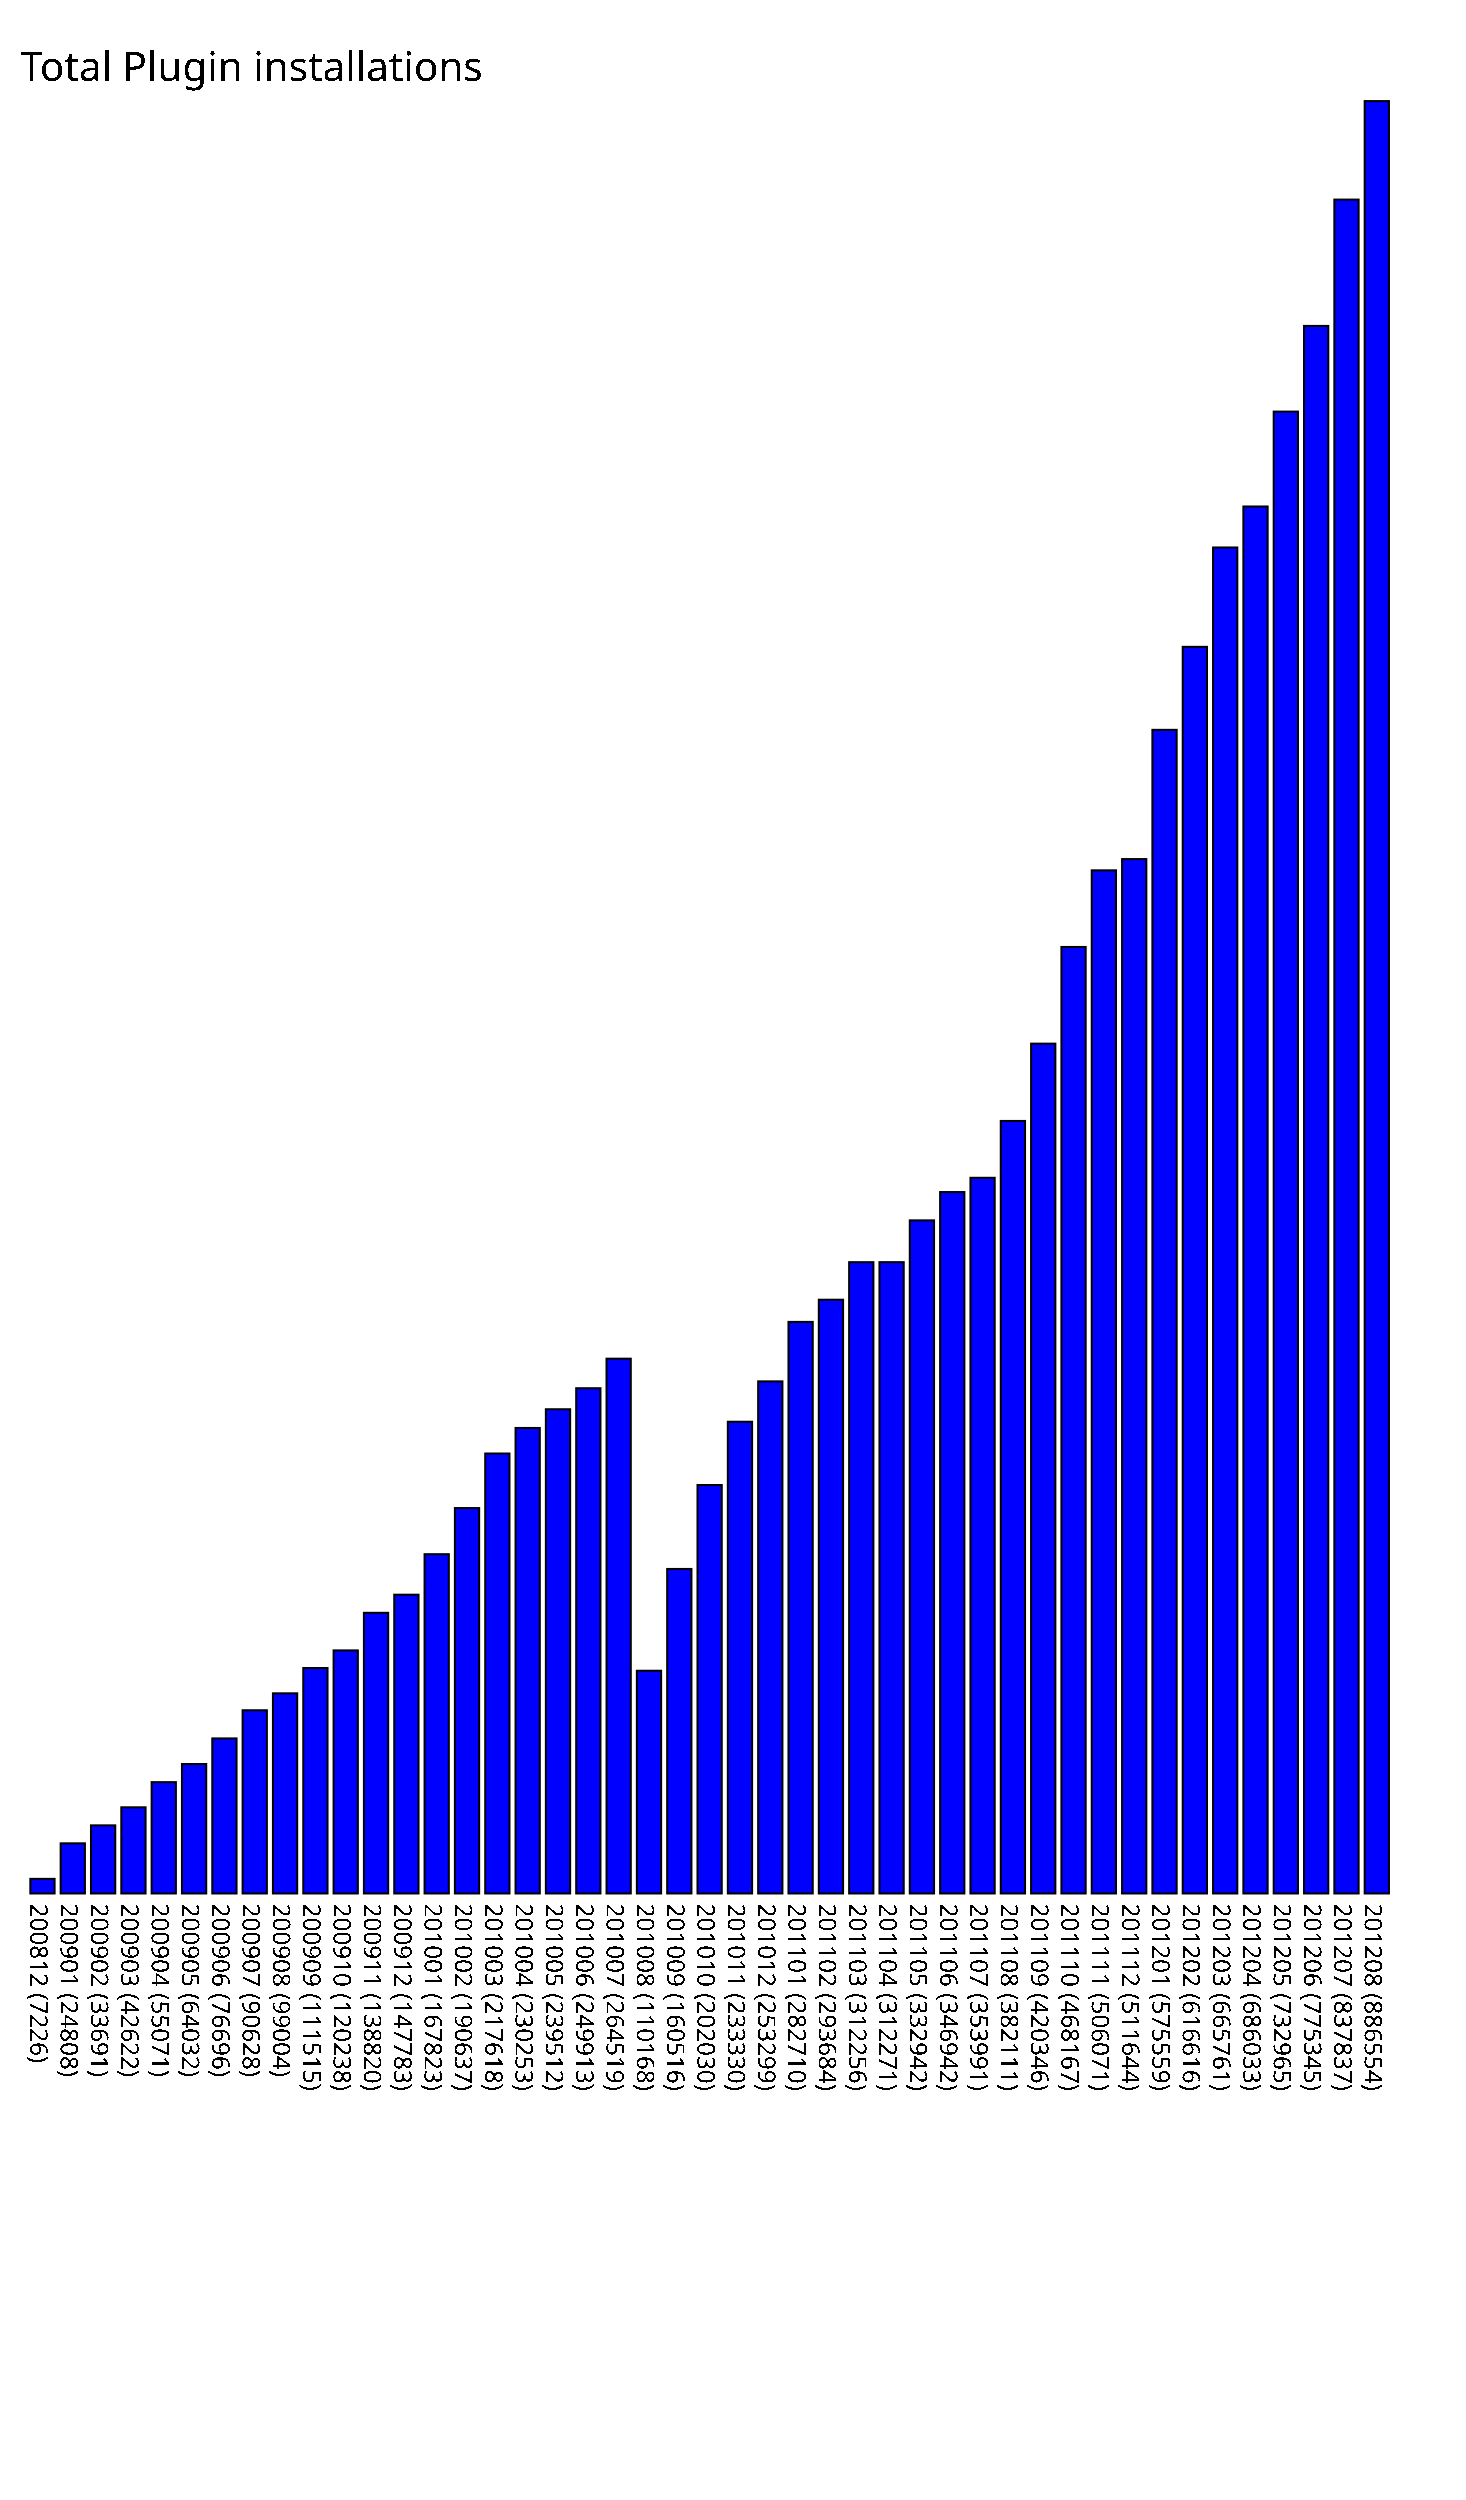
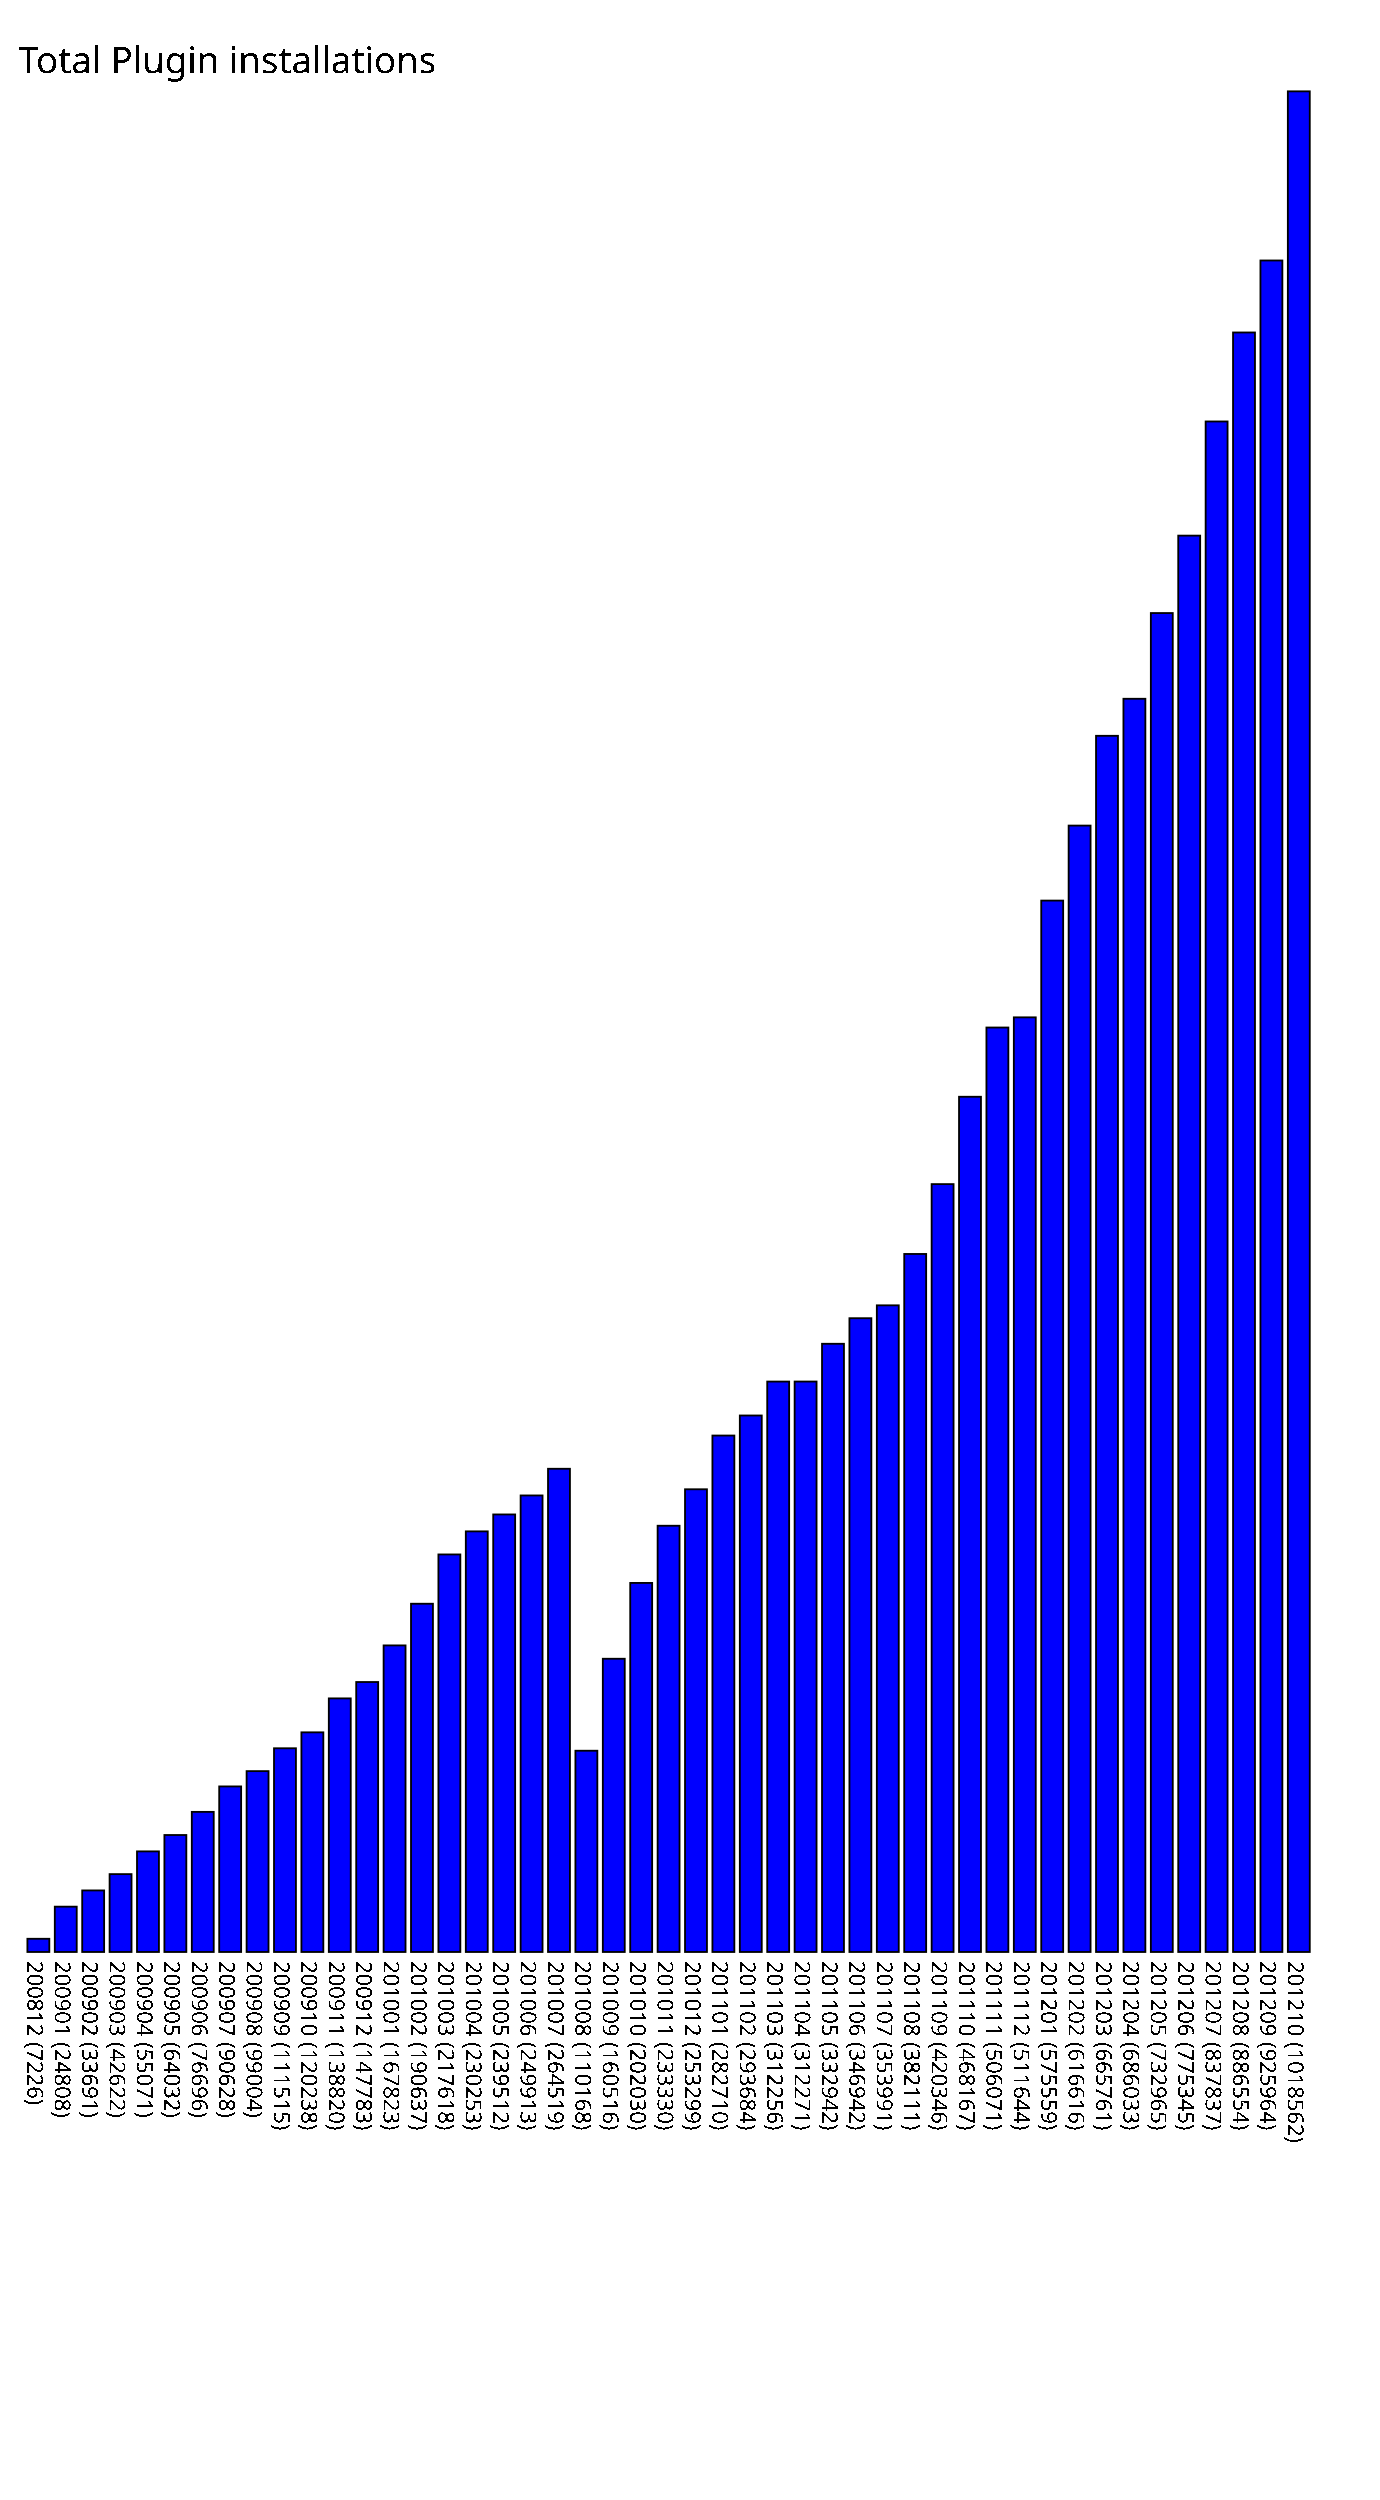
- <svg xmlns="http://www.w3.org/2000/svg" version="1.1" preserveAspectRatio="xMidYMid meet" viewBox="0 0 725 1236.554">
-   <rect fill="blue" height="7.226" stroke="black" width="12" x="15" y="929.328" />
-   <text x="15" y="941.554" font-family="Tahoma" font-size="12" transform="rotate(90 15,941.554)" text-rendering="optimizeSpeed" fill="#000000;">200812 (7226)</text>
-   <rect fill="blue" height="24.808" stroke="black" width="12" x="30" y="911.746" />
-   <text x="30" y="941.554" font-family="Tahoma" font-size="12" transform="rotate(90 30,941.554)" text-rendering="optimizeSpeed" fill="#000000;">200901 (24808)</text>
-   <rect fill="blue" height="33.691" stroke="black" width="12" x="45" y="902.863" />
-   <text x="45" y="941.554" font-family="Tahoma" font-size="12" transform="rotate(90 45,941.554)" text-rendering="optimizeSpeed" fill="#000000;">200902 (33691)</text>
-   <rect fill="blue" height="42.622" stroke="black" width="12" x="60" y="893.932" />
-   <text x="60" y="941.554" font-family="Tahoma" font-size="12" transform="rotate(90 60,941.554)" text-rendering="optimizeSpeed" fill="#000000;">200903 (42622)</text>
-   <rect fill="blue" height="55.071" stroke="black" width="12" x="75" y="881.483" />
-   <text x="75" y="941.554" font-family="Tahoma" font-size="12" transform="rotate(90 75,941.554)" text-rendering="optimizeSpeed" fill="#000000;">200904 (55071)</text>
-   <rect fill="blue" height="64.032" stroke="black" width="12" x="90" y="872.522" />
-   <text x="90" y="941.554" font-family="Tahoma" font-size="12" transform="rotate(90 90,941.554)" text-rendering="optimizeSpeed" fill="#000000;">200905 (64032)</text>
-   <rect fill="blue" height="76.696" stroke="black" width="12" x="105" y="859.858" />
-   <text x="105" y="941.554" font-family="Tahoma" font-size="12" transform="rotate(90 105,941.554)" text-rendering="optimizeSpeed" fill="#000000;">200906 (76696)</text>
-   <rect fill="blue" height="90.628" stroke="black" width="12" x="120" y="845.926" />
-   <text x="120" y="941.554" font-family="Tahoma" font-size="12" transform="rotate(90 120,941.554)" text-rendering="optimizeSpeed" fill="#000000;">200907 (90628)</text>
-   <rect fill="blue" height="99.004" stroke="black" width="12" x="135" y="837.550" />
-   <text x="135" y="941.554" font-family="Tahoma" font-size="12" transform="rotate(90 135,941.554)" text-rendering="optimizeSpeed" fill="#000000;">200908 (99004)</text>
-   <rect fill="blue" height="111.515" stroke="black" width="12" x="150" y="825.039" />
-   <text x="150" y="941.554" font-family="Tahoma" font-size="12" transform="rotate(90 150,941.554)" text-rendering="optimizeSpeed" fill="#000000;">200909 (111515)</text>
-   <rect fill="blue" height="120.238" stroke="black" width="12" x="165" y="816.316" />
-   <text x="165" y="941.554" font-family="Tahoma" font-size="12" transform="rotate(90 165,941.554)" text-rendering="optimizeSpeed" fill="#000000;">200910 (120238)</text>
-   <rect fill="blue" height="138.82" stroke="black" width="12" x="180" y="797.734" />
-   <text x="180" y="941.554" font-family="Tahoma" font-size="12" transform="rotate(90 180,941.554)" text-rendering="optimizeSpeed" fill="#000000;">200911 (138820)</text>
-   <rect fill="blue" height="147.783" stroke="black" width="12" x="195" y="788.771" />
-   <text x="195" y="941.554" font-family="Tahoma" font-size="12" transform="rotate(90 195,941.554)" text-rendering="optimizeSpeed" fill="#000000;">200912 (147783)</text>
-   <rect fill="blue" height="167.823" stroke="black" width="12" x="210" y="768.731" />
-   <text x="210" y="941.554" font-family="Tahoma" font-size="12" transform="rotate(90 210,941.554)" text-rendering="optimizeSpeed" fill="#000000;">201001 (167823)</text>
-   <rect fill="blue" height="190.637" stroke="black" width="12" x="225" y="745.917" />
-   <text x="225" y="941.554" font-family="Tahoma" font-size="12" transform="rotate(90 225,941.554)" text-rendering="optimizeSpeed" fill="#000000;">201002 (190637)</text>
-   <rect fill="blue" height="217.618" stroke="black" width="12" x="240" y="718.936" />
-   <text x="240" y="941.554" font-family="Tahoma" font-size="12" transform="rotate(90 240,941.554)" text-rendering="optimizeSpeed" fill="#000000;">201003 (217618)</text>
-   <rect fill="blue" height="230.253" stroke="black" width="12" x="255" y="706.301" />
-   <text x="255" y="941.554" font-family="Tahoma" font-size="12" transform="rotate(90 255,941.554)" text-rendering="optimizeSpeed" fill="#000000;">201004 (230253)</text>
-   <rect fill="blue" height="239.512" stroke="black" width="12" x="270" y="697.042" />
-   <text x="270" y="941.554" font-family="Tahoma" font-size="12" transform="rotate(90 270,941.554)" text-rendering="optimizeSpeed" fill="#000000;">201005 (239512)</text>
-   <rect fill="blue" height="249.913" stroke="black" width="12" x="285" y="686.641" />
-   <text x="285" y="941.554" font-family="Tahoma" font-size="12" transform="rotate(90 285,941.554)" text-rendering="optimizeSpeed" fill="#000000;">201006 (249913)</text>
-   <rect fill="blue" height="264.519" stroke="black" width="12" x="300" y="672.035" />
-   <text x="300" y="941.554" font-family="Tahoma" font-size="12" transform="rotate(90 300,941.554)" text-rendering="optimizeSpeed" fill="#000000;">201007 (264519)</text>
-   <rect fill="blue" height="110.168" stroke="black" width="12" x="315" y="826.386" />
-   <text x="315" y="941.554" font-family="Tahoma" font-size="12" transform="rotate(90 315,941.554)" text-rendering="optimizeSpeed" fill="#000000;">201008 (110168)</text>
-   <rect fill="blue" height="160.516" stroke="black" width="12" x="330" y="776.038" />
-   <text x="330" y="941.554" font-family="Tahoma" font-size="12" transform="rotate(90 330,941.554)" text-rendering="optimizeSpeed" fill="#000000;">201009 (160516)</text>
-   <rect fill="blue" height="202.03" stroke="black" width="12" x="345" y="734.524" />
-   <text x="345" y="941.554" font-family="Tahoma" font-size="12" transform="rotate(90 345,941.554)" text-rendering="optimizeSpeed" fill="#000000;">201010 (202030)</text>
-   <rect fill="blue" height="233.33" stroke="black" width="12" x="360" y="703.224" />
-   <text x="360" y="941.554" font-family="Tahoma" font-size="12" transform="rotate(90 360,941.554)" text-rendering="optimizeSpeed" fill="#000000;">201011 (233330)</text>
-   <rect fill="blue" height="253.299" stroke="black" width="12" x="375" y="683.255" />
-   <text x="375" y="941.554" font-family="Tahoma" font-size="12" transform="rotate(90 375,941.554)" text-rendering="optimizeSpeed" fill="#000000;">201012 (253299)</text>
-   <rect fill="blue" height="282.71" stroke="black" width="12" x="390" y="653.844" />
-   <text x="390" y="941.554" font-family="Tahoma" font-size="12" transform="rotate(90 390,941.554)" text-rendering="optimizeSpeed" fill="#000000;">201101 (282710)</text>
-   <rect fill="blue" height="293.684" stroke="black" width="12" x="405" y="642.870" />
-   <text x="405" y="941.554" font-family="Tahoma" font-size="12" transform="rotate(90 405,941.554)" text-rendering="optimizeSpeed" fill="#000000;">201102 (293684)</text>
-   <rect fill="blue" height="312.256" stroke="black" width="12" x="420" y="624.298" />
-   <text x="420" y="941.554" font-family="Tahoma" font-size="12" transform="rotate(90 420,941.554)" text-rendering="optimizeSpeed" fill="#000000;">201103 (312256)</text>
-   <rect fill="blue" height="312.271" stroke="black" width="12" x="435" y="624.283" />
-   <text x="435" y="941.554" font-family="Tahoma" font-size="12" transform="rotate(90 435,941.554)" text-rendering="optimizeSpeed" fill="#000000;">201104 (312271)</text>
-   <rect fill="blue" height="332.942" stroke="black" width="12" x="450" y="603.612" />
-   <text x="450" y="941.554" font-family="Tahoma" font-size="12" transform="rotate(90 450,941.554)" text-rendering="optimizeSpeed" fill="#000000;">201105 (332942)</text>
-   <rect fill="blue" height="346.942" stroke="black" width="12" x="465" y="589.612" />
-   <text x="465" y="941.554" font-family="Tahoma" font-size="12" transform="rotate(90 465,941.554)" text-rendering="optimizeSpeed" fill="#000000;">201106 (346942)</text>
-   <rect fill="blue" height="353.991" stroke="black" width="12" x="480" y="582.563" />
-   <text x="480" y="941.554" font-family="Tahoma" font-size="12" transform="rotate(90 480,941.554)" text-rendering="optimizeSpeed" fill="#000000;">201107 (353991)</text>
-   <rect fill="blue" height="382.111" stroke="black" width="12" x="495" y="554.443" />
-   <text x="495" y="941.554" font-family="Tahoma" font-size="12" transform="rotate(90 495,941.554)" text-rendering="optimizeSpeed" fill="#000000;">201108 (382111)</text>
-   <rect fill="blue" height="420.346" stroke="black" width="12" x="510" y="516.208" />
-   <text x="510" y="941.554" font-family="Tahoma" font-size="12" transform="rotate(90 510,941.554)" text-rendering="optimizeSpeed" fill="#000000;">201109 (420346)</text>
-   <rect fill="blue" height="468.167" stroke="black" width="12" x="525" y="468.387" />
-   <text x="525" y="941.554" font-family="Tahoma" font-size="12" transform="rotate(90 525,941.554)" text-rendering="optimizeSpeed" fill="#000000;">201110 (468167)</text>
-   <rect fill="blue" height="506.071" stroke="black" width="12" x="540" y="430.483" />
-   <text x="540" y="941.554" font-family="Tahoma" font-size="12" transform="rotate(90 540,941.554)" text-rendering="optimizeSpeed" fill="#000000;">201111 (506071)</text>
-   <rect fill="blue" height="511.644" stroke="black" width="12" x="555" y="424.910" />
-   <text x="555" y="941.554" font-family="Tahoma" font-size="12" transform="rotate(90 555,941.554)" text-rendering="optimizeSpeed" fill="#000000;">201112 (511644)</text>
-   <rect fill="blue" height="575.559" stroke="black" width="12" x="570" y="360.995" />
-   <text x="570" y="941.554" font-family="Tahoma" font-size="12" transform="rotate(90 570,941.554)" text-rendering="optimizeSpeed" fill="#000000;">201201 (575559)</text>
-   <rect fill="blue" height="616.616" stroke="black" width="12" x="585" y="319.938" />
-   <text x="585" y="941.554" font-family="Tahoma" font-size="12" transform="rotate(90 585,941.554)" text-rendering="optimizeSpeed" fill="#000000;">201202 (616616)</text>
-   <rect fill="blue" height="665.761" stroke="black" width="12" x="600" y="270.793" />
-   <text x="600" y="941.554" font-family="Tahoma" font-size="12" transform="rotate(90 600,941.554)" text-rendering="optimizeSpeed" fill="#000000;">201203 (665761)</text>
-   <rect fill="blue" height="686.033" stroke="black" width="12" x="615" y="250.521" />
-   <text x="615" y="941.554" font-family="Tahoma" font-size="12" transform="rotate(90 615,941.554)" text-rendering="optimizeSpeed" fill="#000000;">201204 (686033)</text>
-   <rect fill="blue" height="732.965" stroke="black" width="12" x="630" y="203.589" />
-   <text x="630" y="941.554" font-family="Tahoma" font-size="12" transform="rotate(90 630,941.554)" text-rendering="optimizeSpeed" fill="#000000;">201205 (732965)</text>
-   <rect fill="blue" height="775.345" stroke="black" width="12" x="645" y="161.209" />
-   <text x="645" y="941.554" font-family="Tahoma" font-size="12" transform="rotate(90 645,941.554)" text-rendering="optimizeSpeed" fill="#000000;">201206 (775345)</text>
-   <rect fill="blue" height="837.837" stroke="black" width="12" x="660" y="98.717" />
-   <text x="660" y="941.554" font-family="Tahoma" font-size="12" transform="rotate(90 660,941.554)" text-rendering="optimizeSpeed" fill="#000000;">201207 (837837)</text>
-   <rect fill="blue" height="886.554" stroke="black" width="12" x="675" y="50.000" />
-   <text x="675" y="941.554" font-family="Tahoma" font-size="12" transform="rotate(90 675,941.554)" text-rendering="optimizeSpeed" fill="#000000;">201208 (886554)</text>
+ <svg xmlns="http://www.w3.org/2000/svg" version="1.1" preserveAspectRatio="xMidYMid meet" viewBox="0 0 755 1368.562">
+   <rect fill="blue" height="7.226" stroke="black" width="12" x="15" y="1061.336" />
+   <text x="15" y="1073.562" font-family="Tahoma" font-size="12" transform="rotate(90 15,1073.562)" text-rendering="optimizeSpeed" fill="#000000;">200812 (7226)</text>
+   <rect fill="blue" height="24.808" stroke="black" width="12" x="30" y="1043.754" />
+   <text x="30" y="1073.562" font-family="Tahoma" font-size="12" transform="rotate(90 30,1073.562)" text-rendering="optimizeSpeed" fill="#000000;">200901 (24808)</text>
+   <rect fill="blue" height="33.691" stroke="black" width="12" x="45" y="1034.871" />
+   <text x="45" y="1073.562" font-family="Tahoma" font-size="12" transform="rotate(90 45,1073.562)" text-rendering="optimizeSpeed" fill="#000000;">200902 (33691)</text>
+   <rect fill="blue" height="42.622" stroke="black" width="12" x="60" y="1025.940" />
+   <text x="60" y="1073.562" font-family="Tahoma" font-size="12" transform="rotate(90 60,1073.562)" text-rendering="optimizeSpeed" fill="#000000;">200903 (42622)</text>
+   <rect fill="blue" height="55.071" stroke="black" width="12" x="75" y="1013.491" />
+   <text x="75" y="1073.562" font-family="Tahoma" font-size="12" transform="rotate(90 75,1073.562)" text-rendering="optimizeSpeed" fill="#000000;">200904 (55071)</text>
+   <rect fill="blue" height="64.032" stroke="black" width="12" x="90" y="1004.530" />
+   <text x="90" y="1073.562" font-family="Tahoma" font-size="12" transform="rotate(90 90,1073.562)" text-rendering="optimizeSpeed" fill="#000000;">200905 (64032)</text>
+   <rect fill="blue" height="76.696" stroke="black" width="12" x="105" y="991.866" />
+   <text x="105" y="1073.562" font-family="Tahoma" font-size="12" transform="rotate(90 105,1073.562)" text-rendering="optimizeSpeed" fill="#000000;">200906 (76696)</text>
+   <rect fill="blue" height="90.628" stroke="black" width="12" x="120" y="977.934" />
+   <text x="120" y="1073.562" font-family="Tahoma" font-size="12" transform="rotate(90 120,1073.562)" text-rendering="optimizeSpeed" fill="#000000;">200907 (90628)</text>
+   <rect fill="blue" height="99.004" stroke="black" width="12" x="135" y="969.558" />
+   <text x="135" y="1073.562" font-family="Tahoma" font-size="12" transform="rotate(90 135,1073.562)" text-rendering="optimizeSpeed" fill="#000000;">200908 (99004)</text>
+   <rect fill="blue" height="111.515" stroke="black" width="12" x="150" y="957.047" />
+   <text x="150" y="1073.562" font-family="Tahoma" font-size="12" transform="rotate(90 150,1073.562)" text-rendering="optimizeSpeed" fill="#000000;">200909 (111515)</text>
+   <rect fill="blue" height="120.238" stroke="black" width="12" x="165" y="948.324" />
+   <text x="165" y="1073.562" font-family="Tahoma" font-size="12" transform="rotate(90 165,1073.562)" text-rendering="optimizeSpeed" fill="#000000;">200910 (120238)</text>
+   <rect fill="blue" height="138.82" stroke="black" width="12" x="180" y="929.742" />
+   <text x="180" y="1073.562" font-family="Tahoma" font-size="12" transform="rotate(90 180,1073.562)" text-rendering="optimizeSpeed" fill="#000000;">200911 (138820)</text>
+   <rect fill="blue" height="147.783" stroke="black" width="12" x="195" y="920.779" />
+   <text x="195" y="1073.562" font-family="Tahoma" font-size="12" transform="rotate(90 195,1073.562)" text-rendering="optimizeSpeed" fill="#000000;">200912 (147783)</text>
+   <rect fill="blue" height="167.823" stroke="black" width="12" x="210" y="900.739" />
+   <text x="210" y="1073.562" font-family="Tahoma" font-size="12" transform="rotate(90 210,1073.562)" text-rendering="optimizeSpeed" fill="#000000;">201001 (167823)</text>
+   <rect fill="blue" height="190.637" stroke="black" width="12" x="225" y="877.925" />
+   <text x="225" y="1073.562" font-family="Tahoma" font-size="12" transform="rotate(90 225,1073.562)" text-rendering="optimizeSpeed" fill="#000000;">201002 (190637)</text>
+   <rect fill="blue" height="217.618" stroke="black" width="12" x="240" y="850.944" />
+   <text x="240" y="1073.562" font-family="Tahoma" font-size="12" transform="rotate(90 240,1073.562)" text-rendering="optimizeSpeed" fill="#000000;">201003 (217618)</text>
+   <rect fill="blue" height="230.253" stroke="black" width="12" x="255" y="838.309" />
+   <text x="255" y="1073.562" font-family="Tahoma" font-size="12" transform="rotate(90 255,1073.562)" text-rendering="optimizeSpeed" fill="#000000;">201004 (230253)</text>
+   <rect fill="blue" height="239.512" stroke="black" width="12" x="270" y="829.050" />
+   <text x="270" y="1073.562" font-family="Tahoma" font-size="12" transform="rotate(90 270,1073.562)" text-rendering="optimizeSpeed" fill="#000000;">201005 (239512)</text>
+   <rect fill="blue" height="249.913" stroke="black" width="12" x="285" y="818.649" />
+   <text x="285" y="1073.562" font-family="Tahoma" font-size="12" transform="rotate(90 285,1073.562)" text-rendering="optimizeSpeed" fill="#000000;">201006 (249913)</text>
+   <rect fill="blue" height="264.519" stroke="black" width="12" x="300" y="804.043" />
+   <text x="300" y="1073.562" font-family="Tahoma" font-size="12" transform="rotate(90 300,1073.562)" text-rendering="optimizeSpeed" fill="#000000;">201007 (264519)</text>
+   <rect fill="blue" height="110.168" stroke="black" width="12" x="315" y="958.394" />
+   <text x="315" y="1073.562" font-family="Tahoma" font-size="12" transform="rotate(90 315,1073.562)" text-rendering="optimizeSpeed" fill="#000000;">201008 (110168)</text>
+   <rect fill="blue" height="160.516" stroke="black" width="12" x="330" y="908.046" />
+   <text x="330" y="1073.562" font-family="Tahoma" font-size="12" transform="rotate(90 330,1073.562)" text-rendering="optimizeSpeed" fill="#000000;">201009 (160516)</text>
+   <rect fill="blue" height="202.03" stroke="black" width="12" x="345" y="866.532" />
+   <text x="345" y="1073.562" font-family="Tahoma" font-size="12" transform="rotate(90 345,1073.562)" text-rendering="optimizeSpeed" fill="#000000;">201010 (202030)</text>
+   <rect fill="blue" height="233.33" stroke="black" width="12" x="360" y="835.232" />
+   <text x="360" y="1073.562" font-family="Tahoma" font-size="12" transform="rotate(90 360,1073.562)" text-rendering="optimizeSpeed" fill="#000000;">201011 (233330)</text>
+   <rect fill="blue" height="253.299" stroke="black" width="12" x="375" y="815.263" />
+   <text x="375" y="1073.562" font-family="Tahoma" font-size="12" transform="rotate(90 375,1073.562)" text-rendering="optimizeSpeed" fill="#000000;">201012 (253299)</text>
+   <rect fill="blue" height="282.71" stroke="black" width="12" x="390" y="785.852" />
+   <text x="390" y="1073.562" font-family="Tahoma" font-size="12" transform="rotate(90 390,1073.562)" text-rendering="optimizeSpeed" fill="#000000;">201101 (282710)</text>
+   <rect fill="blue" height="293.684" stroke="black" width="12" x="405" y="774.878" />
+   <text x="405" y="1073.562" font-family="Tahoma" font-size="12" transform="rotate(90 405,1073.562)" text-rendering="optimizeSpeed" fill="#000000;">201102 (293684)</text>
+   <rect fill="blue" height="312.256" stroke="black" width="12" x="420" y="756.306" />
+   <text x="420" y="1073.562" font-family="Tahoma" font-size="12" transform="rotate(90 420,1073.562)" text-rendering="optimizeSpeed" fill="#000000;">201103 (312256)</text>
+   <rect fill="blue" height="312.271" stroke="black" width="12" x="435" y="756.291" />
+   <text x="435" y="1073.562" font-family="Tahoma" font-size="12" transform="rotate(90 435,1073.562)" text-rendering="optimizeSpeed" fill="#000000;">201104 (312271)</text>
+   <rect fill="blue" height="332.942" stroke="black" width="12" x="450" y="735.620" />
+   <text x="450" y="1073.562" font-family="Tahoma" font-size="12" transform="rotate(90 450,1073.562)" text-rendering="optimizeSpeed" fill="#000000;">201105 (332942)</text>
+   <rect fill="blue" height="346.942" stroke="black" width="12" x="465" y="721.620" />
+   <text x="465" y="1073.562" font-family="Tahoma" font-size="12" transform="rotate(90 465,1073.562)" text-rendering="optimizeSpeed" fill="#000000;">201106 (346942)</text>
+   <rect fill="blue" height="353.991" stroke="black" width="12" x="480" y="714.571" />
+   <text x="480" y="1073.562" font-family="Tahoma" font-size="12" transform="rotate(90 480,1073.562)" text-rendering="optimizeSpeed" fill="#000000;">201107 (353991)</text>
+   <rect fill="blue" height="382.111" stroke="black" width="12" x="495" y="686.451" />
+   <text x="495" y="1073.562" font-family="Tahoma" font-size="12" transform="rotate(90 495,1073.562)" text-rendering="optimizeSpeed" fill="#000000;">201108 (382111)</text>
+   <rect fill="blue" height="420.346" stroke="black" width="12" x="510" y="648.216" />
+   <text x="510" y="1073.562" font-family="Tahoma" font-size="12" transform="rotate(90 510,1073.562)" text-rendering="optimizeSpeed" fill="#000000;">201109 (420346)</text>
+   <rect fill="blue" height="468.167" stroke="black" width="12" x="525" y="600.395" />
+   <text x="525" y="1073.562" font-family="Tahoma" font-size="12" transform="rotate(90 525,1073.562)" text-rendering="optimizeSpeed" fill="#000000;">201110 (468167)</text>
+   <rect fill="blue" height="506.071" stroke="black" width="12" x="540" y="562.491" />
+   <text x="540" y="1073.562" font-family="Tahoma" font-size="12" transform="rotate(90 540,1073.562)" text-rendering="optimizeSpeed" fill="#000000;">201111 (506071)</text>
+   <rect fill="blue" height="511.644" stroke="black" width="12" x="555" y="556.918" />
+   <text x="555" y="1073.562" font-family="Tahoma" font-size="12" transform="rotate(90 555,1073.562)" text-rendering="optimizeSpeed" fill="#000000;">201112 (511644)</text>
+   <rect fill="blue" height="575.559" stroke="black" width="12" x="570" y="493.003" />
+   <text x="570" y="1073.562" font-family="Tahoma" font-size="12" transform="rotate(90 570,1073.562)" text-rendering="optimizeSpeed" fill="#000000;">201201 (575559)</text>
+   <rect fill="blue" height="616.616" stroke="black" width="12" x="585" y="451.946" />
+   <text x="585" y="1073.562" font-family="Tahoma" font-size="12" transform="rotate(90 585,1073.562)" text-rendering="optimizeSpeed" fill="#000000;">201202 (616616)</text>
+   <rect fill="blue" height="665.761" stroke="black" width="12" x="600" y="402.801" />
+   <text x="600" y="1073.562" font-family="Tahoma" font-size="12" transform="rotate(90 600,1073.562)" text-rendering="optimizeSpeed" fill="#000000;">201203 (665761)</text>
+   <rect fill="blue" height="686.033" stroke="black" width="12" x="615" y="382.529" />
+   <text x="615" y="1073.562" font-family="Tahoma" font-size="12" transform="rotate(90 615,1073.562)" text-rendering="optimizeSpeed" fill="#000000;">201204 (686033)</text>
+   <rect fill="blue" height="732.965" stroke="black" width="12" x="630" y="335.597" />
+   <text x="630" y="1073.562" font-family="Tahoma" font-size="12" transform="rotate(90 630,1073.562)" text-rendering="optimizeSpeed" fill="#000000;">201205 (732965)</text>
+   <rect fill="blue" height="775.345" stroke="black" width="12" x="645" y="293.217" />
+   <text x="645" y="1073.562" font-family="Tahoma" font-size="12" transform="rotate(90 645,1073.562)" text-rendering="optimizeSpeed" fill="#000000;">201206 (775345)</text>
+   <rect fill="blue" height="837.837" stroke="black" width="12" x="660" y="230.725" />
+   <text x="660" y="1073.562" font-family="Tahoma" font-size="12" transform="rotate(90 660,1073.562)" text-rendering="optimizeSpeed" fill="#000000;">201207 (837837)</text>
+   <rect fill="blue" height="886.554" stroke="black" width="12" x="675" y="182.008" />
+   <text x="675" y="1073.562" font-family="Tahoma" font-size="12" transform="rotate(90 675,1073.562)" text-rendering="optimizeSpeed" fill="#000000;">201208 (886554)</text>
+   <rect fill="blue" height="925.964" stroke="black" width="12" x="690" y="142.598" />
+   <text x="690" y="1073.562" font-family="Tahoma" font-size="12" transform="rotate(90 690,1073.562)" text-rendering="optimizeSpeed" fill="#000000;">201209 (925964)</text>
+   <rect fill="blue" height="1018.562" stroke="black" width="12" x="705" y="50.000" />
+   <text x="705" y="1073.562" font-family="Tahoma" font-size="12" transform="rotate(90 705,1073.562)" text-rendering="optimizeSpeed" fill="#000000;">201210 (1018562)</text>
  <text x="10" y="40" font-family="Tahoma" font-size="20" text-rendering="optimizeSpeed" fill="#000000;">Total Plugin installations</text>
</svg>
